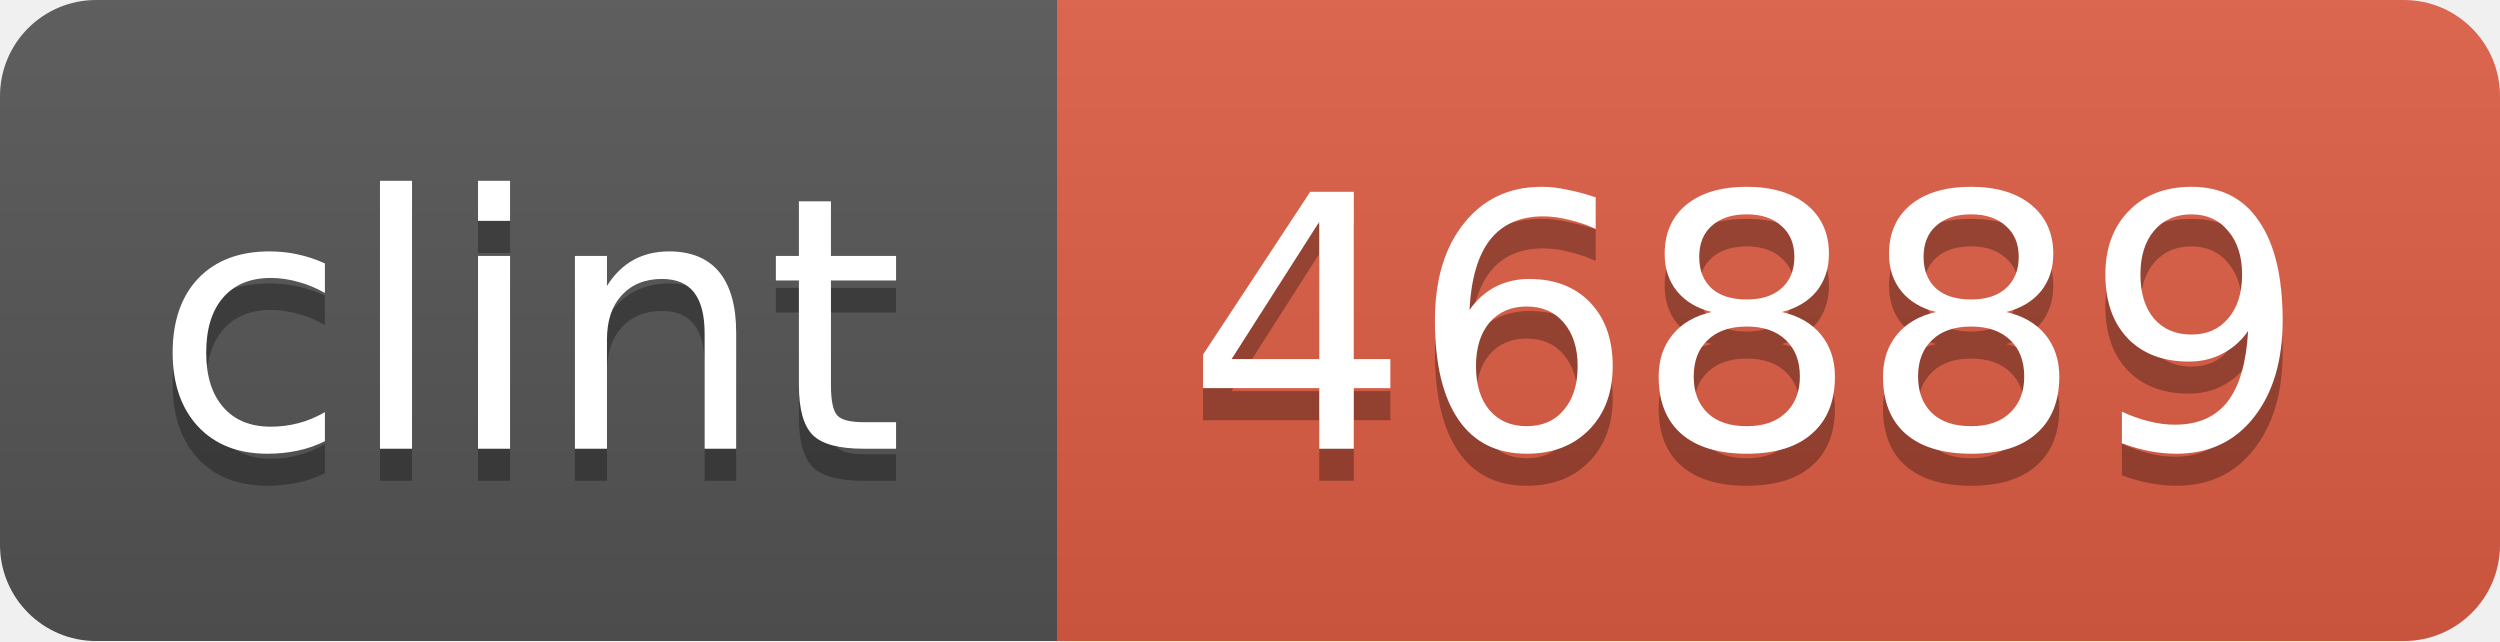
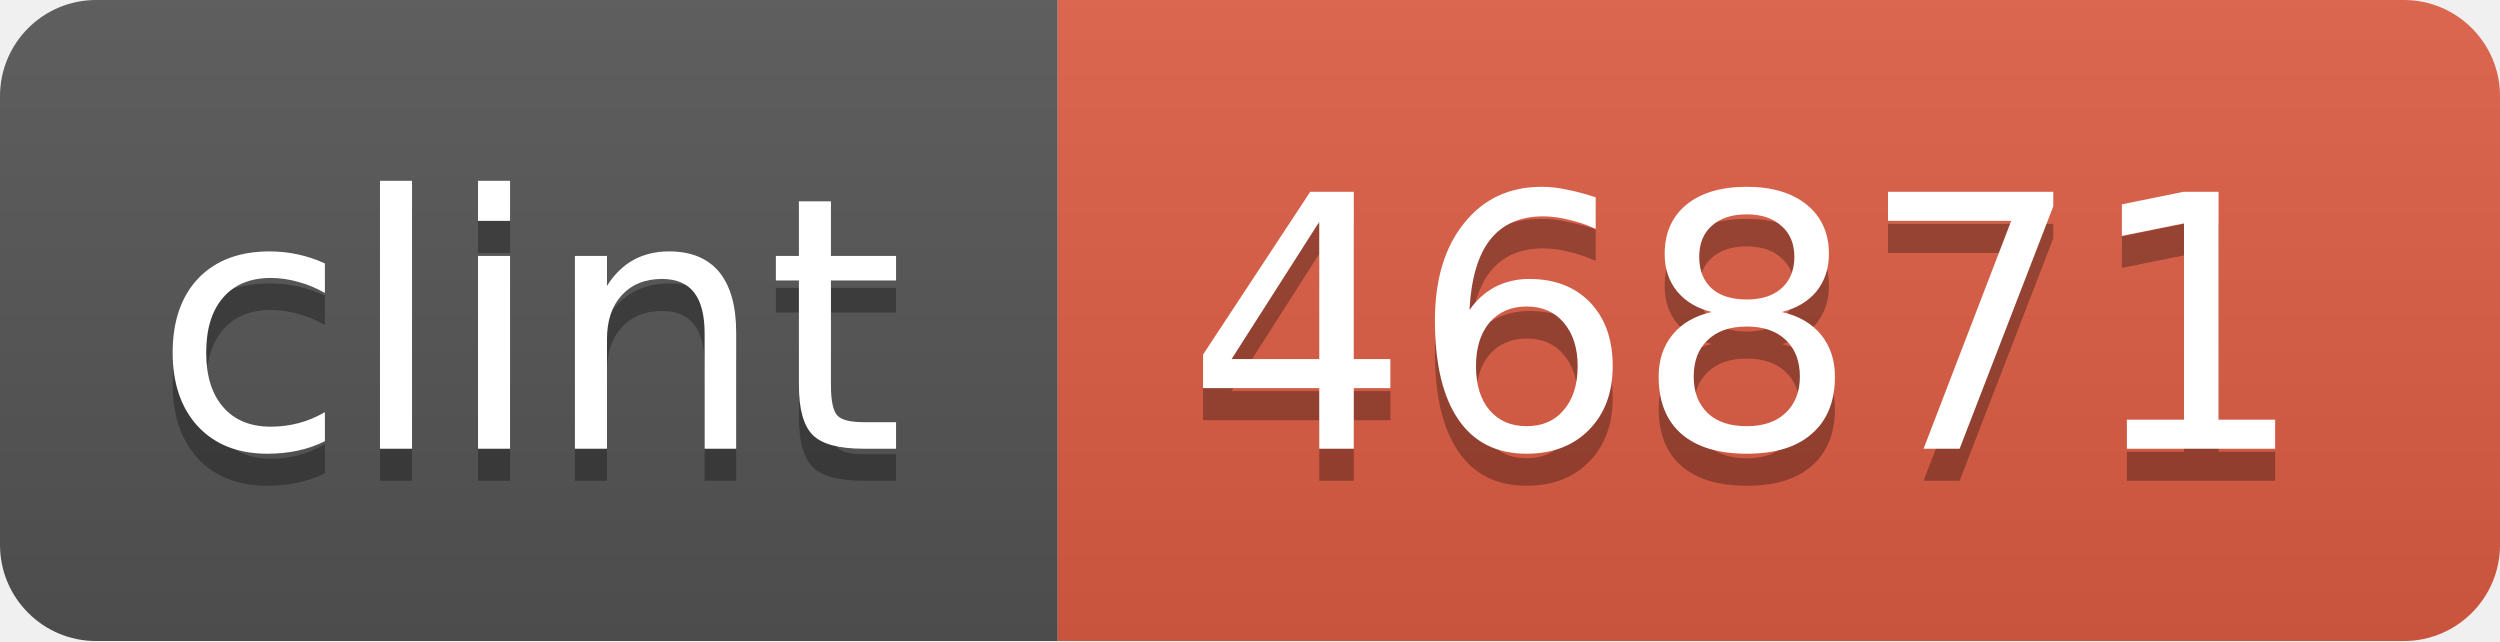
<svg xmlns="http://www.w3.org/2000/svg" width="78" height="20">
  <linearGradient id="b" x2="0" y2="100%">
    <stop offset="0" stop-color="#bbb" stop-opacity=".1" />
    <stop offset="1" stop-opacity=".1" />
  </linearGradient>
  <mask id="a">
    <rect width="78" height="20" rx="3" fill="#fff" />
  </mask>
  <g mask="url(#a)">
    <path fill="#555" d="M0 0h33v20H0z" />
    <path fill="#e05d44" d="M33 0h45v20H33z" />
    <path fill="url(#b)" d="M0 0h78v20H0z" />
  </g>
  <g fill="#fff" text-anchor="middle" font-family="DejaVu Sans,Verdana,Geneva,sans-serif" font-size="11">
    <text x="16.5" y="15" fill="#010101" fill-opacity=".3">clint</text>
    <text x="16.5" y="14">clint</text>
-     <text x="54.5" y="15" fill="#010101" fill-opacity=".3">46889</text>
-     <text x="54.5" y="14">46889</text>
+     <text x="54.5" y="15" fill="#010101" fill-opacity=".3">46871</text>
+     <text x="54.5" y="14">46871</text>
  </g>
</svg>
